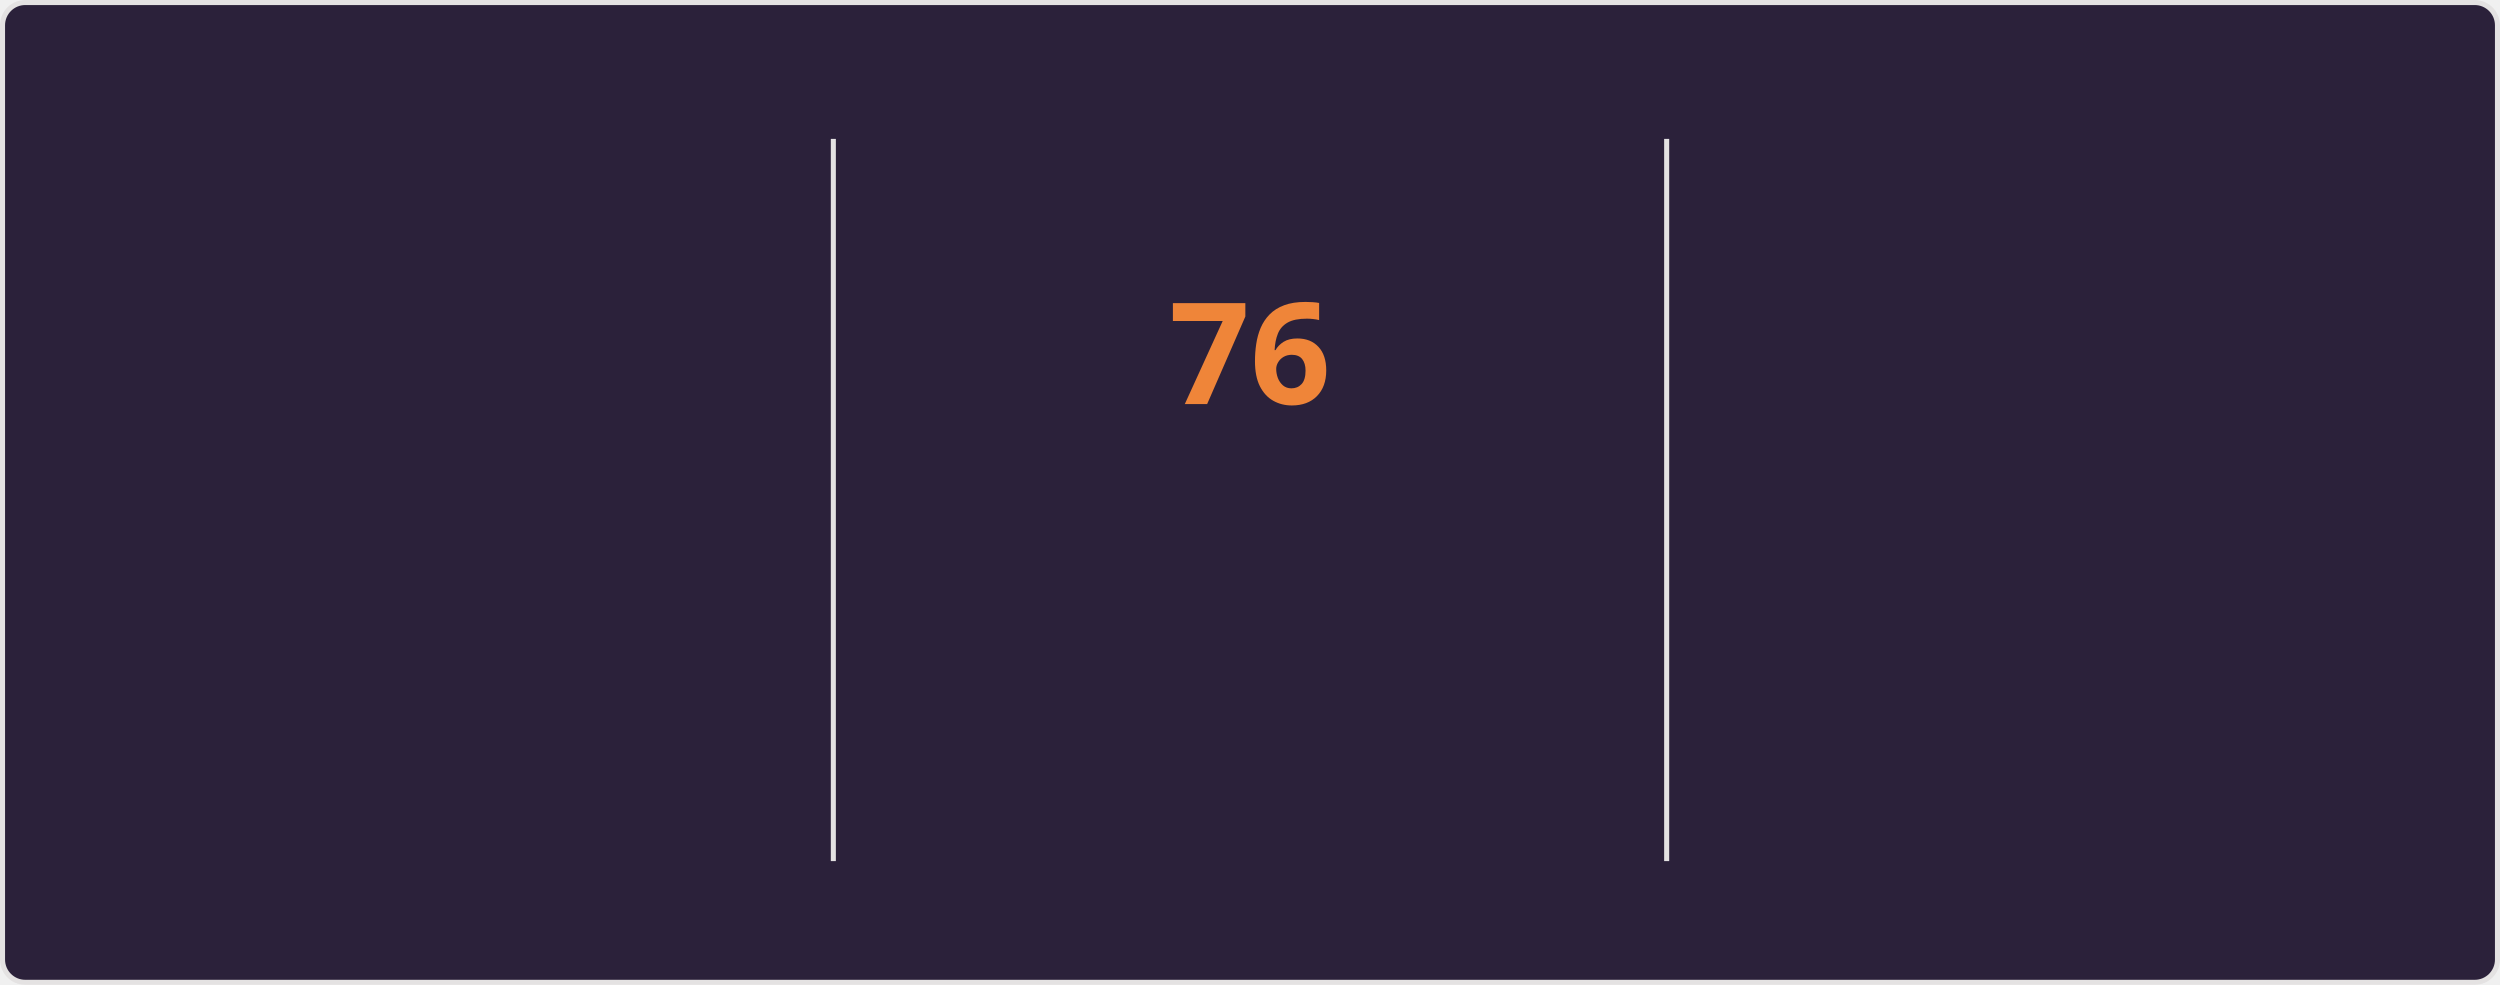
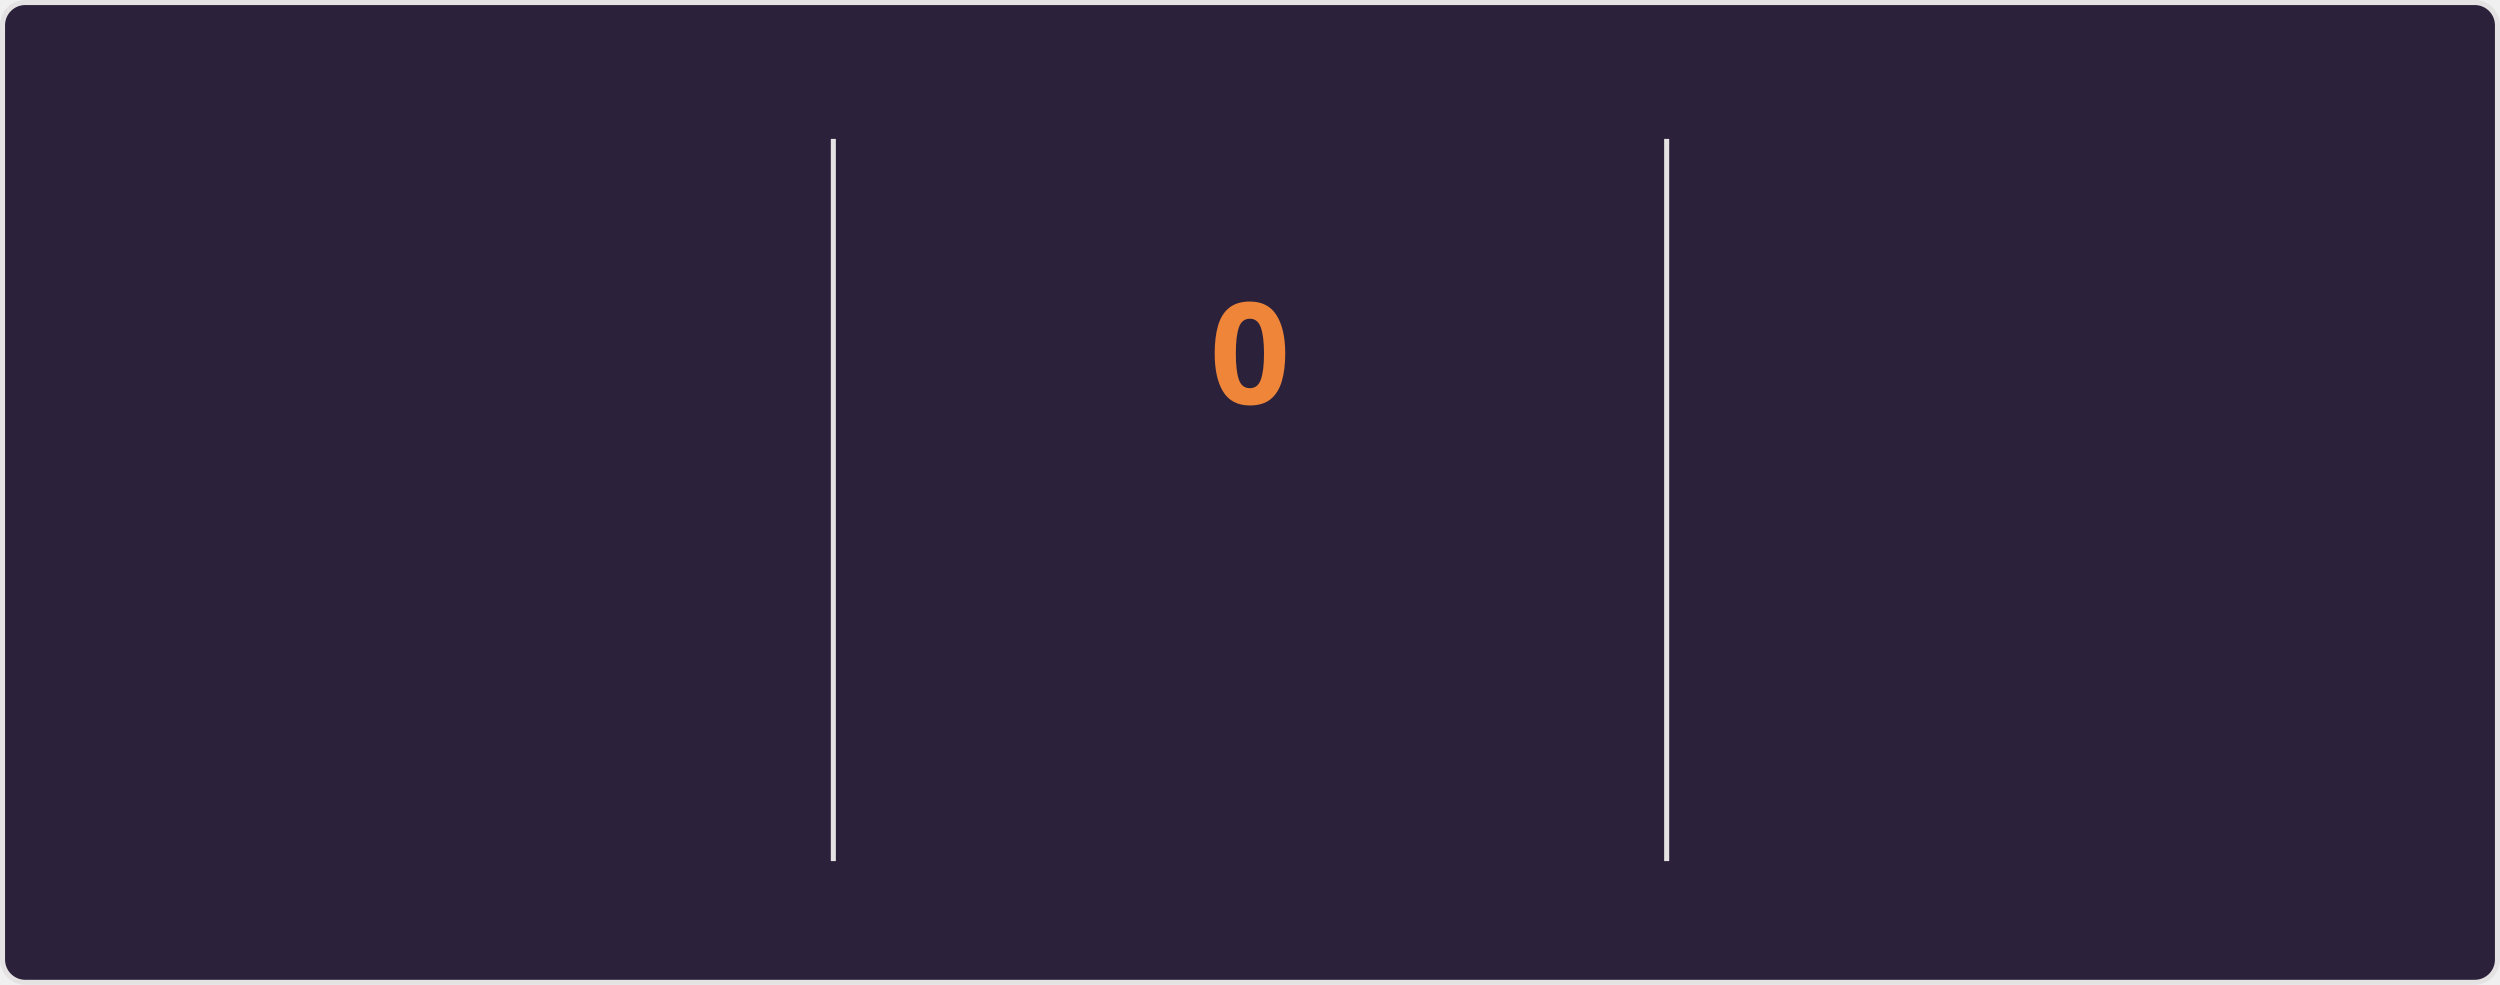
<svg xmlns="http://www.w3.org/2000/svg" style="isolation: isolate" viewBox="0 0 495 195" width="495px" height="195px" direction="ltr">
  <style>
    @keyframes currstreak {
      0% { font-size: 3px; opacity: 0.2; }
      80% { font-size: 34px; opacity: 1; }
      100% { font-size: 28px; opacity: 1; }
    }
    @keyframes fadein {
      0% { opacity: 0; }
      100% { opacity: 1; }
    }
    .big-number {
      font-family: "Segoe UI", Ubuntu, sans-serif;
      font-weight: 700;
      font-size: 28px;
      fill: #e2e9ec;
    }
    .label {
      font-family: "Segoe UI", Ubuntu, sans-serif;
      font-weight: 400;
      font-size: 14px;
      fill: #e2e9ec;
    }
    .range-text {
      font-family: "Segoe UI", Ubuntu, sans-serif;
      font-weight: 400;
      font-size: 12px;
      fill: #e2e9ec;
    }
    .current-streak-num {
      font-family: "Segoe UI", Ubuntu, sans-serif;
      font-weight: 700;
      font-size: 28px;
      fill: #ef8539;
    }</style>
  <defs>
    <clipPath id="outer_rectangle">
      <rect width="495" height="195" rx="4.5" />
    </clipPath>
    <mask id="mask_out_ring_behind_fire">
      <rect width="495" height="195" fill="white" />
      <ellipse id="mask-ellipse" cx="247.5" cy="32" rx="13" ry="18" fill="black" />
    </mask>
  </defs>
  <g clip-path="url(#outer_rectangle)">
    <g style="isolation: isolate">
      <rect fill="#2b213a" rx="4.5" x="0.5" y="0.5" width="494" height="194" stroke="#e4e2e2" />
    </g>
    <g style="isolation: isolate">
      <line x1="165" y1="28" x2="165" y2="170" vector-effect="non-scaling-stroke" stroke-width="1" stroke="#e4e2e2" stroke-linejoin="miter" stroke-linecap="square" stroke-miterlimit="3" />
      <line x1="330" y1="28" x2="330" y2="170" vector-effect="non-scaling-stroke" stroke-width="1" stroke="#e4e2e2" stroke-linejoin="miter" stroke-linecap="square" stroke-miterlimit="3" />
    </g>
    <g style="isolation: isolate">
      <g transform="translate(82.5, 48)">
        <text x="0" y="32" stroke-width="0" text-anchor="middle" class="big-number" style="opacity: 0; animation: fadein 0.5s linear forwards 0.6s">
            5.9K
          </text>
      </g>
      <g transform="translate(82.5, 84)">
        <text x="0" y="32" stroke-width="0" text-anchor="middle" class="label" style="opacity: 0; animation: fadein 0.5s linear forwards 0.7s">
            Total Contributions
          </text>
      </g>
      <g transform="translate(82.5, 114)">
        <text x="0" y="32" stroke-width="0" text-anchor="middle" class="range-text" style="opacity: 0; animation: fadein 0.5s linear forwards 0.8s">
            Sep 21 - Present
          </text>
      </g>
    </g>
    <g style="isolation: isolate">
      <g mask="url(#mask_out_ring_behind_fire)">
        <circle cx="247.5" cy="71" r="40" fill="none" stroke="#e2e9ec" stroke-width="5" style="opacity: 0; animation: fadein 0.5s linear forwards 0.4s" />
      </g>
      <g transform="translate(247.5, 19.5)" stroke-opacity="0" style="opacity: 0; animation: fadein 0.5s linear forwards 0.6s">
        <path d="M -12 -0.5 L 15 -0.5 L 15 23.5 L -12 23.5 L -12 -0.5 Z" fill="none" />
        <path d="M 1.5 0.67 C 1.5 0.67 2.24 3.32 2.24 5.47 C 2.24 7.53 0.89 9.2 -1.17 9.2 C -3.23 9.2 -4.79 7.53 -4.79 5.47 L -4.76 5.11 C -6.78 7.51 -8 10.62 -8 13.99 C -8 18.41 -4.42 22 0 22 C 4.42 22 8 18.41 8 13.99 C 8 8.6 5.41 3.79 1.5 0.67 Z M -0.29 19 C -2.07 19 -3.51 17.6 -3.51 15.86 C -3.51 14.24 -2.46 13.1 -0.7 12.74 C 1.07 12.38 2.9 11.53 3.92 10.16 C 4.31 11.45 4.51 12.81 4.51 14.2 C 4.51 16.85 2.36 19 -0.29 19 Z" fill="#e2e9ec" stroke-opacity="0" />
      </g>
      <g transform="translate(247.5, 48)">
        <text x="0" y="32" stroke-width="0" text-anchor="middle" class="current-streak-num" style="animation: currstreak 0.6s linear forwards">
-             76
+             0
          </text>
      </g>
      <g transform="translate(247.5, 108)">
        <text x="0" y="32" stroke-width="0" text-anchor="middle" class="label" style="opacity: 0; animation: fadein 0.5s linear forwards 0.9s">
            Current Streak
          </text>
      </g>
      <g transform="translate(247.5, 145)">
        <text x="0" y="21" stroke-width="0" text-anchor="middle" class="range-text" style="opacity: 0; animation: fadein 0.5s linear forwards 0.9s">
-             Jul 12 - Sep 25
+             0 days
          </text>
      </g>
    </g>
    <g style="isolation: isolate">
      <g transform="translate(412.5, 48)">
        <text x="0" y="32" stroke-width="0" text-anchor="middle" class="big-number" style="opacity: 0; animation: fadein 0.5s linear forwards 1.2s">
            76
          </text>
      </g>
      <g transform="translate(412.5, 84)">
        <text x="0" y="32" stroke-width="0" text-anchor="middle" class="label" style="opacity: 0; animation: fadein 0.5s linear forwards 1.3s">
            Longest Streak
          </text>
      </g>
      <g transform="translate(412.5, 114)">
        <text x="0" y="32" stroke-width="0" text-anchor="middle" class="range-text" style="opacity: 0; animation: fadein 0.5s linear forwards 1.4s">
            Jul 12 - Sep 25
          </text>
      </g>
    </g>
  </g>
</svg>
